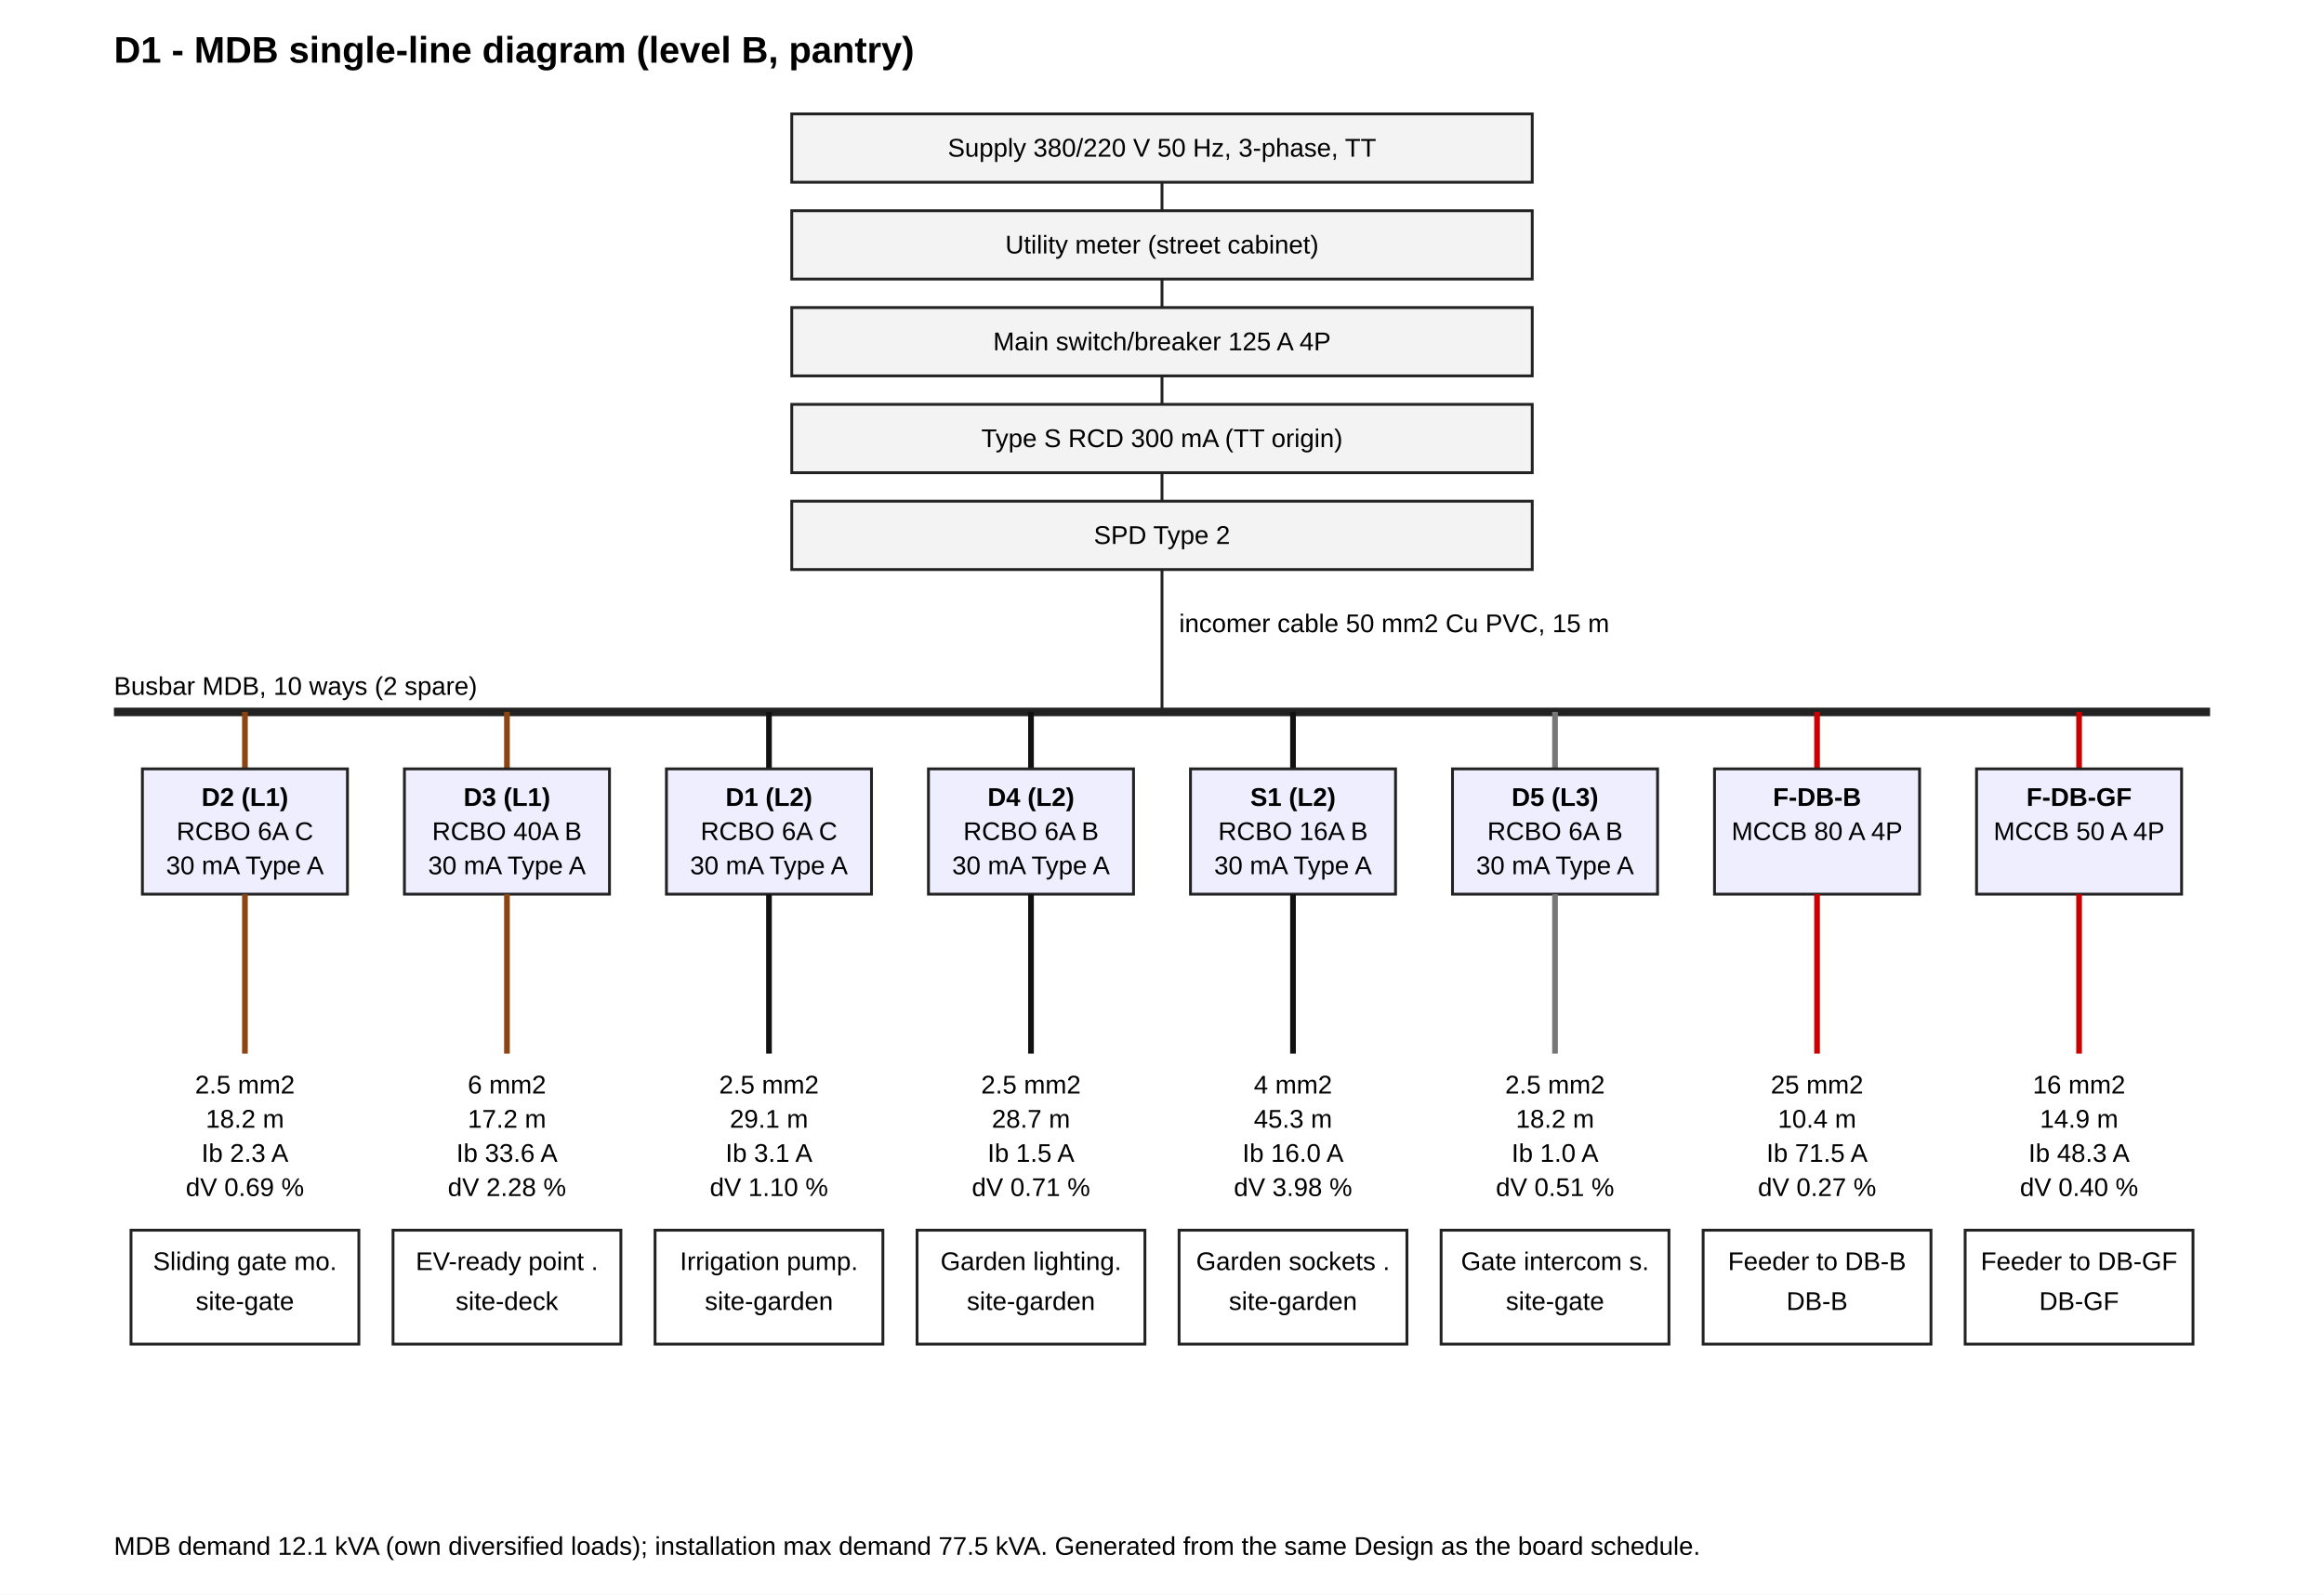
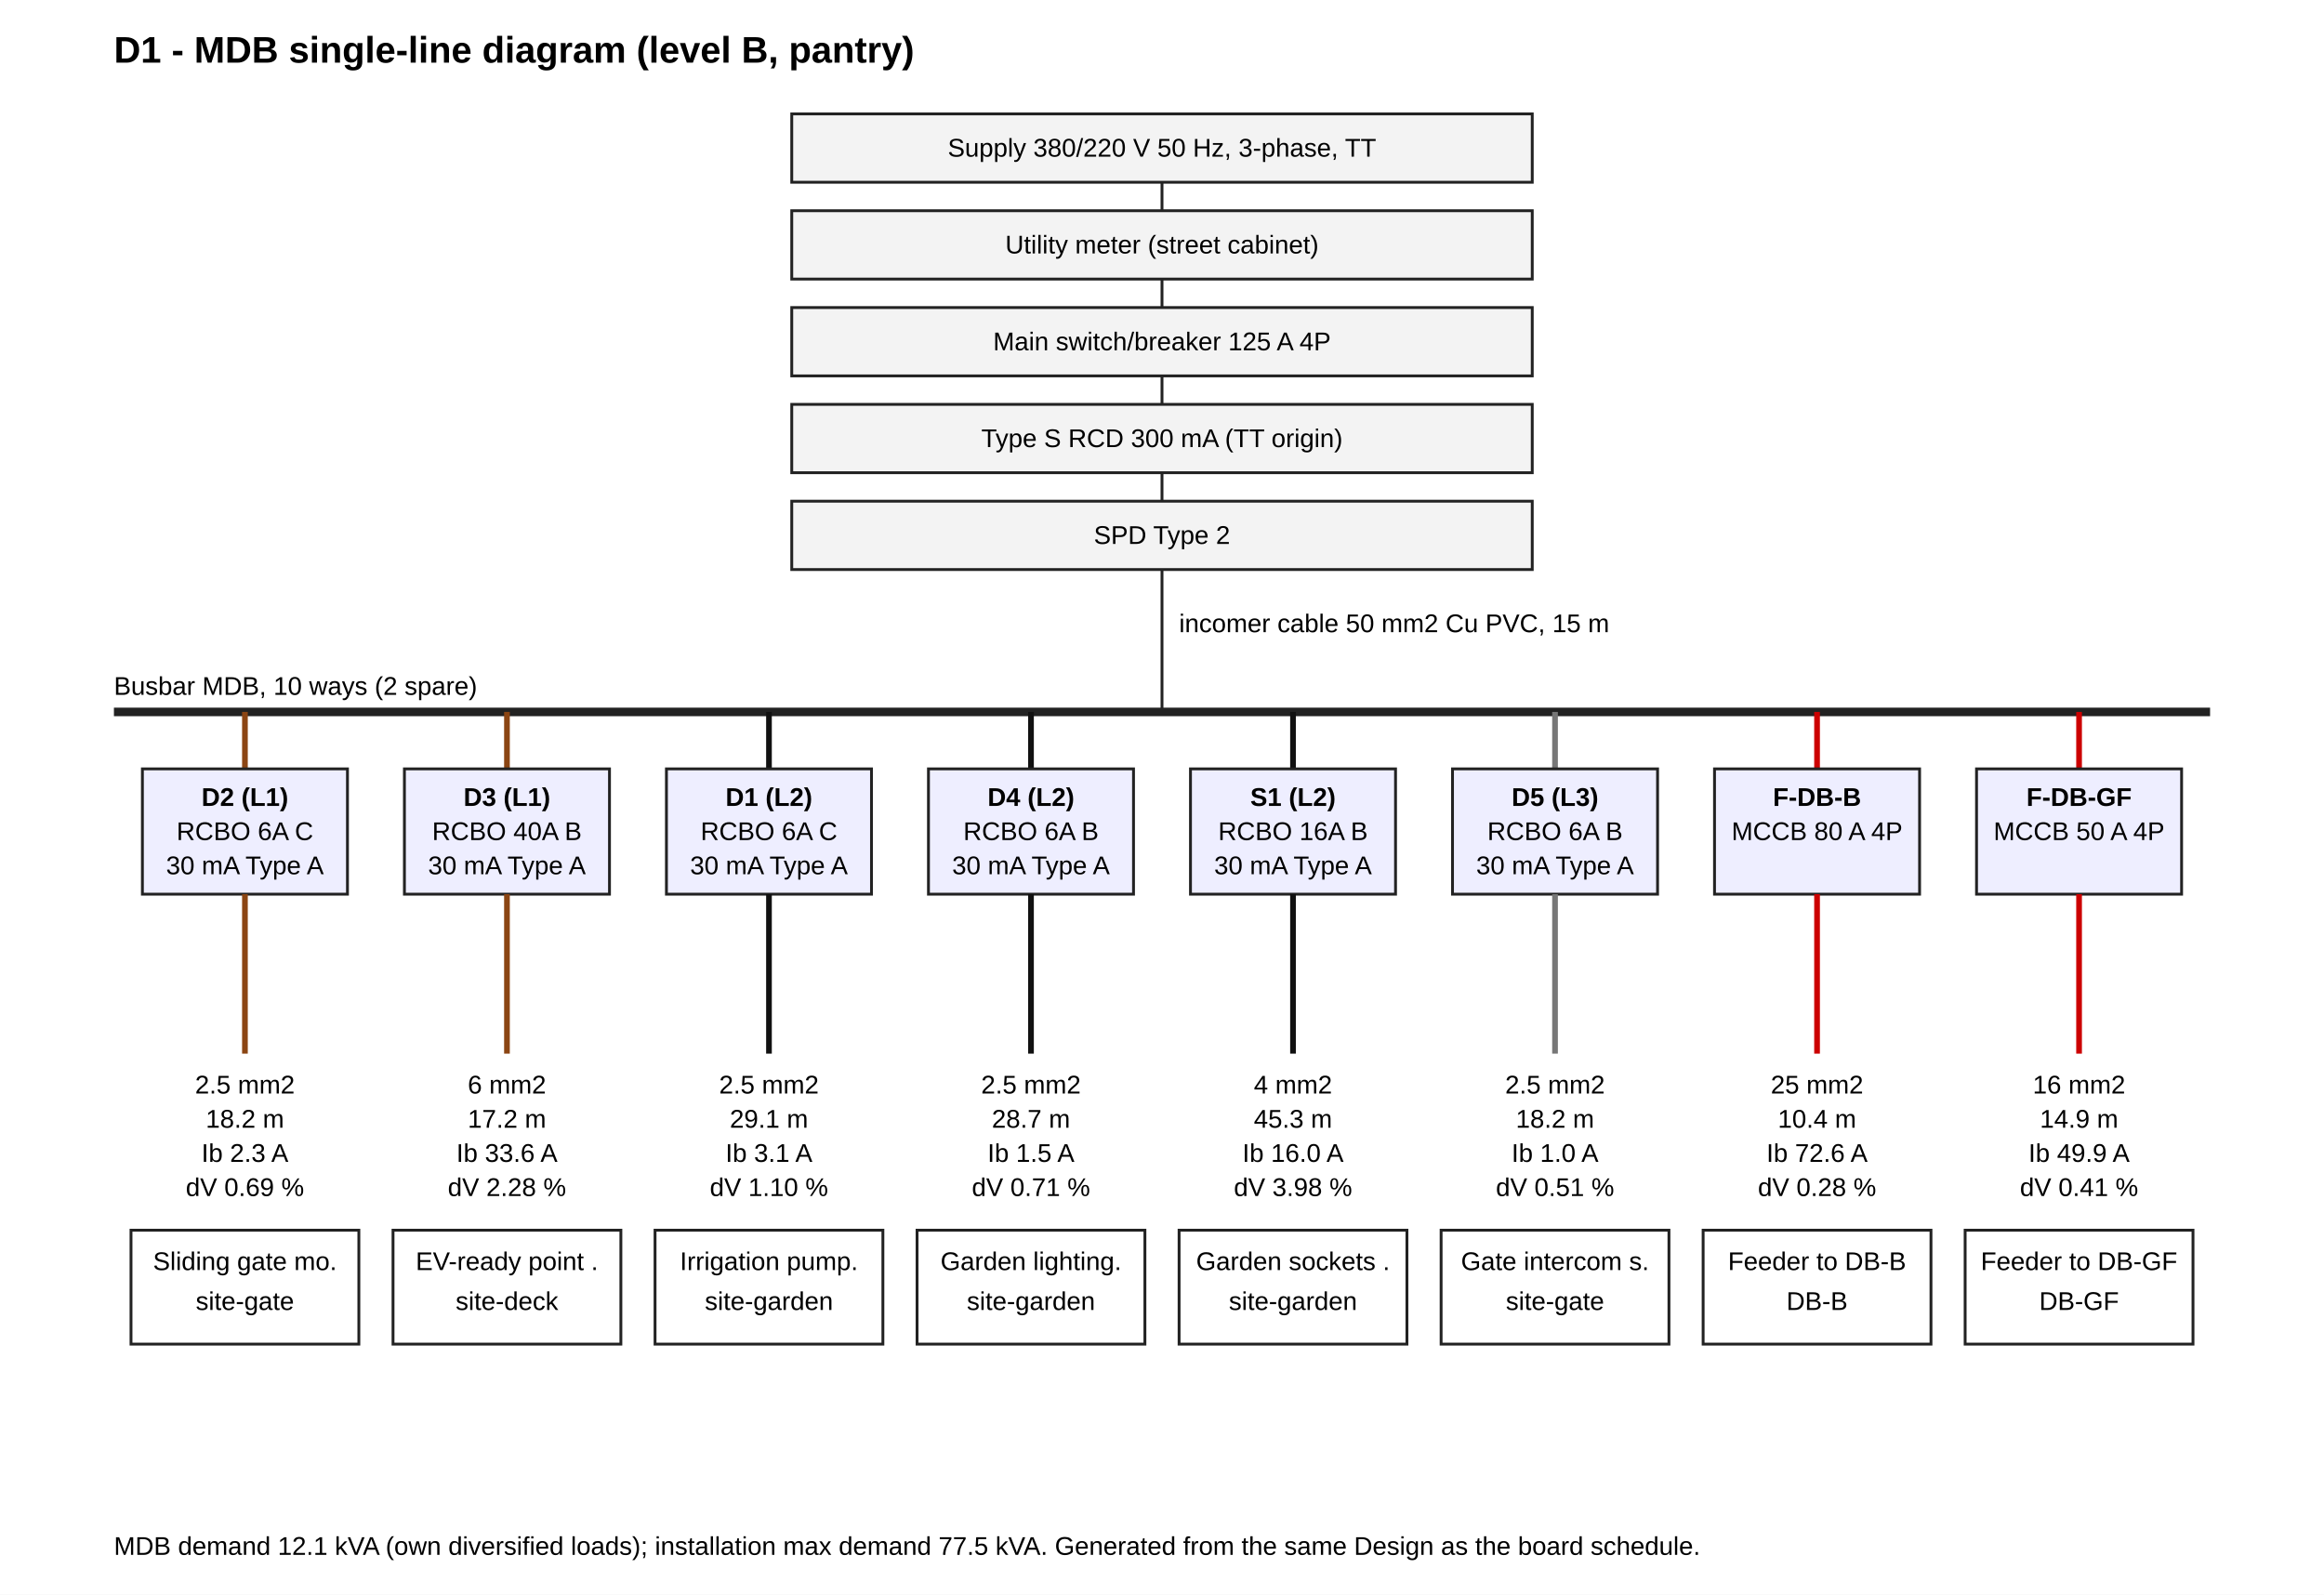
<svg xmlns="http://www.w3.org/2000/svg" width="816" height="560" viewBox="0 0 816 560" font-family="Arial,sans-serif" font-size="9">
  <rect width="816" height="560" fill="#fff" />
  <text x="40" y="22" font-size="13" font-weight="bold">D1 - MDB single-line diagram (level B, pantry)</text>
  <rect x="278" y="40" width="260" height="24" fill="#f3f3f3" stroke="#222" />
  <text x="408" y="55" text-anchor="middle">Supply 380/220 V 50 Hz, 3-phase, TT</text>
  <line x1="408" y1="64" x2="408" y2="74" stroke="#222" />
  <rect x="278" y="74" width="260" height="24" fill="#f3f3f3" stroke="#222" />
  <text x="408" y="89" text-anchor="middle">Utility meter (street cabinet)</text>
  <line x1="408" y1="98" x2="408" y2="108" stroke="#222" />
  <rect x="278" y="108" width="260" height="24" fill="#f3f3f3" stroke="#222" />
  <text x="408" y="123" text-anchor="middle">Main switch/breaker 125 A 4P</text>
  <line x1="408" y1="132" x2="408" y2="142" stroke="#222" />
  <rect x="278" y="142" width="260" height="24" fill="#f3f3f3" stroke="#222" />
  <text x="408" y="157" text-anchor="middle">Type S RCD 300 mA (TT origin)</text>
  <line x1="408" y1="166" x2="408" y2="176" stroke="#222" />
  <rect x="278" y="176" width="260" height="24" fill="#f3f3f3" stroke="#222" />
  <text x="408" y="191" text-anchor="middle">SPD Type 2</text>
  <line x1="408" y1="200" x2="408" y2="250" stroke="#222" />
  <text x="414" y="222">incomer cable 50 mm2 Cu PVC, 15 m</text>
  <line x1="40" y1="250" x2="776" y2="250" stroke="#222" stroke-width="3" />
  <text x="40" y="244">Busbar MDB, 10 ways (2 spare)</text>
  <g id="MDB/D2">
    <line x1="86" y1="250" x2="86" y2="270" stroke="#8b4513" stroke-width="2" />
    <rect x="50" y="270" width="72" height="44" fill="#eef" stroke="#222" />
    <text x="86" y="283" text-anchor="middle" font-weight="bold">D2 (L1)</text>
    <text x="86" y="295" text-anchor="middle">RCBO 6A C</text>
    <text x="86" y="307" text-anchor="middle">30 mA Type A</text>
    <line x1="86" y1="314" x2="86" y2="370" stroke="#8b4513" stroke-width="2" />
    <text x="86" y="384" text-anchor="middle">2.5 mm2</text>
    <text x="86" y="396" text-anchor="middle">18.2 m</text>
    <text x="86" y="408" text-anchor="middle">Ib 2.3 A</text>
    <text x="86" y="420" text-anchor="middle">dV 0.69 %</text>
    <rect x="46" y="432" width="80" height="40" fill="#fff" stroke="#222" />
    <text x="86" y="446" text-anchor="middle">Sliding gate mo.</text>
    <text x="86" y="460" text-anchor="middle">site-gate</text>
  </g>
  <g id="MDB/D3">
    <line x1="178" y1="250" x2="178" y2="270" stroke="#8b4513" stroke-width="2" />
    <rect x="142" y="270" width="72" height="44" fill="#eef" stroke="#222" />
    <text x="178" y="283" text-anchor="middle" font-weight="bold">D3 (L1)</text>
    <text x="178" y="295" text-anchor="middle">RCBO 40A B</text>
    <text x="178" y="307" text-anchor="middle">30 mA Type A</text>
    <line x1="178" y1="314" x2="178" y2="370" stroke="#8b4513" stroke-width="2" />
    <text x="178" y="384" text-anchor="middle">6 mm2</text>
    <text x="178" y="396" text-anchor="middle">17.2 m</text>
    <text x="178" y="408" text-anchor="middle">Ib 33.6 A</text>
    <text x="178" y="420" text-anchor="middle">dV 2.28 %</text>
    <rect x="138" y="432" width="80" height="40" fill="#fff" stroke="#222" />
    <text x="178" y="446" text-anchor="middle">EV-ready point .</text>
    <text x="178" y="460" text-anchor="middle">site-deck</text>
  </g>
  <g id="MDB/D1">
    <line x1="270" y1="250" x2="270" y2="270" stroke="#111" stroke-width="2" />
    <rect x="234" y="270" width="72" height="44" fill="#eef" stroke="#222" />
    <text x="270" y="283" text-anchor="middle" font-weight="bold">D1 (L2)</text>
    <text x="270" y="295" text-anchor="middle">RCBO 6A C</text>
    <text x="270" y="307" text-anchor="middle">30 mA Type A</text>
    <line x1="270" y1="314" x2="270" y2="370" stroke="#111" stroke-width="2" />
    <text x="270" y="384" text-anchor="middle">2.5 mm2</text>
    <text x="270" y="396" text-anchor="middle">29.1 m</text>
    <text x="270" y="408" text-anchor="middle">Ib 3.1 A</text>
    <text x="270" y="420" text-anchor="middle">dV 1.10 %</text>
    <rect x="230" y="432" width="80" height="40" fill="#fff" stroke="#222" />
    <text x="270" y="446" text-anchor="middle">Irrigation pump.</text>
    <text x="270" y="460" text-anchor="middle">site-garden</text>
  </g>
  <g id="MDB/D4">
    <line x1="362" y1="250" x2="362" y2="270" stroke="#111" stroke-width="2" />
    <rect x="326" y="270" width="72" height="44" fill="#eef" stroke="#222" />
    <text x="362" y="283" text-anchor="middle" font-weight="bold">D4 (L2)</text>
    <text x="362" y="295" text-anchor="middle">RCBO 6A B</text>
    <text x="362" y="307" text-anchor="middle">30 mA Type A</text>
    <line x1="362" y1="314" x2="362" y2="370" stroke="#111" stroke-width="2" />
    <text x="362" y="384" text-anchor="middle">2.5 mm2</text>
    <text x="362" y="396" text-anchor="middle">28.7 m</text>
    <text x="362" y="408" text-anchor="middle">Ib 1.5 A</text>
    <text x="362" y="420" text-anchor="middle">dV 0.71 %</text>
    <rect x="322" y="432" width="80" height="40" fill="#fff" stroke="#222" />
    <text x="362" y="446" text-anchor="middle">Garden lighting.</text>
    <text x="362" y="460" text-anchor="middle">site-garden</text>
  </g>
  <g id="MDB/S1">
    <line x1="454" y1="250" x2="454" y2="270" stroke="#111" stroke-width="2" />
    <rect x="418" y="270" width="72" height="44" fill="#eef" stroke="#222" />
    <text x="454" y="283" text-anchor="middle" font-weight="bold">S1 (L2)</text>
    <text x="454" y="295" text-anchor="middle">RCBO 16A B</text>
    <text x="454" y="307" text-anchor="middle">30 mA Type A</text>
    <line x1="454" y1="314" x2="454" y2="370" stroke="#111" stroke-width="2" />
    <text x="454" y="384" text-anchor="middle">4 mm2</text>
    <text x="454" y="396" text-anchor="middle">45.3 m</text>
    <text x="454" y="408" text-anchor="middle">Ib 16.0 A</text>
    <text x="454" y="420" text-anchor="middle">dV 3.98 %</text>
    <rect x="414" y="432" width="80" height="40" fill="#fff" stroke="#222" />
    <text x="454" y="446" text-anchor="middle">Garden sockets .</text>
    <text x="454" y="460" text-anchor="middle">site-garden</text>
  </g>
  <g id="MDB/D5">
    <line x1="546" y1="250" x2="546" y2="270" stroke="#777" stroke-width="2" />
    <rect x="510" y="270" width="72" height="44" fill="#eef" stroke="#222" />
    <text x="546" y="283" text-anchor="middle" font-weight="bold">D5 (L3)</text>
    <text x="546" y="295" text-anchor="middle">RCBO 6A B</text>
    <text x="546" y="307" text-anchor="middle">30 mA Type A</text>
    <line x1="546" y1="314" x2="546" y2="370" stroke="#777" stroke-width="2" />
    <text x="546" y="384" text-anchor="middle">2.5 mm2</text>
    <text x="546" y="396" text-anchor="middle">18.2 m</text>
    <text x="546" y="408" text-anchor="middle">Ib 1.0 A</text>
    <text x="546" y="420" text-anchor="middle">dV 0.51 %</text>
    <rect x="506" y="432" width="80" height="40" fill="#fff" stroke="#222" />
    <text x="546" y="446" text-anchor="middle">Gate intercom s.</text>
    <text x="546" y="460" text-anchor="middle">site-gate</text>
  </g>
  <g id="MDB/F-DB-B">
    <line x1="638" y1="250" x2="638" y2="270" stroke="#c00" stroke-width="2" />
    <rect x="602" y="270" width="72" height="44" fill="#eef" stroke="#222" />
    <text x="638" y="283" text-anchor="middle" font-weight="bold">F-DB-B</text>
    <text x="638" y="295" text-anchor="middle">MCCB 80 A 4P</text>
    <text x="638" y="307" text-anchor="middle" />
    <line x1="638" y1="314" x2="638" y2="370" stroke="#c00" stroke-width="2" />
    <text x="638" y="384" text-anchor="middle">25 mm2</text>
    <text x="638" y="396" text-anchor="middle">10.4 m</text>
-     <text x="638" y="408" text-anchor="middle">Ib 71.5 A</text>
-     <text x="638" y="420" text-anchor="middle">dV 0.27 %</text>
+     <text x="638" y="408" text-anchor="middle">Ib 72.6 A</text>
+     <text x="638" y="420" text-anchor="middle">dV 0.28 %</text>
    <rect x="598" y="432" width="80" height="40" fill="#fff" stroke="#222" />
    <text x="638" y="446" text-anchor="middle">Feeder to DB-B</text>
    <text x="638" y="460" text-anchor="middle">DB-B</text>
  </g>
  <g id="MDB/F-DB-GF">
    <line x1="730" y1="250" x2="730" y2="270" stroke="#c00" stroke-width="2" />
    <rect x="694" y="270" width="72" height="44" fill="#eef" stroke="#222" />
    <text x="730" y="283" text-anchor="middle" font-weight="bold">F-DB-GF</text>
    <text x="730" y="295" text-anchor="middle">MCCB 50 A 4P</text>
    <text x="730" y="307" text-anchor="middle" />
    <line x1="730" y1="314" x2="730" y2="370" stroke="#c00" stroke-width="2" />
    <text x="730" y="384" text-anchor="middle">16 mm2</text>
    <text x="730" y="396" text-anchor="middle">14.9 m</text>
-     <text x="730" y="408" text-anchor="middle">Ib 48.3 A</text>
-     <text x="730" y="420" text-anchor="middle">dV 0.40 %</text>
+     <text x="730" y="408" text-anchor="middle">Ib 49.9 A</text>
+     <text x="730" y="420" text-anchor="middle">dV 0.41 %</text>
    <rect x="690" y="432" width="80" height="40" fill="#fff" stroke="#222" />
    <text x="730" y="446" text-anchor="middle">Feeder to DB-GF</text>
    <text x="730" y="460" text-anchor="middle">DB-GF</text>
  </g>
  <text x="40" y="546">MDB demand 12.1 kVA (own diversified loads); installation max demand 77.5 kVA. Generated from the same Design as the board schedule.</text>
</svg>
